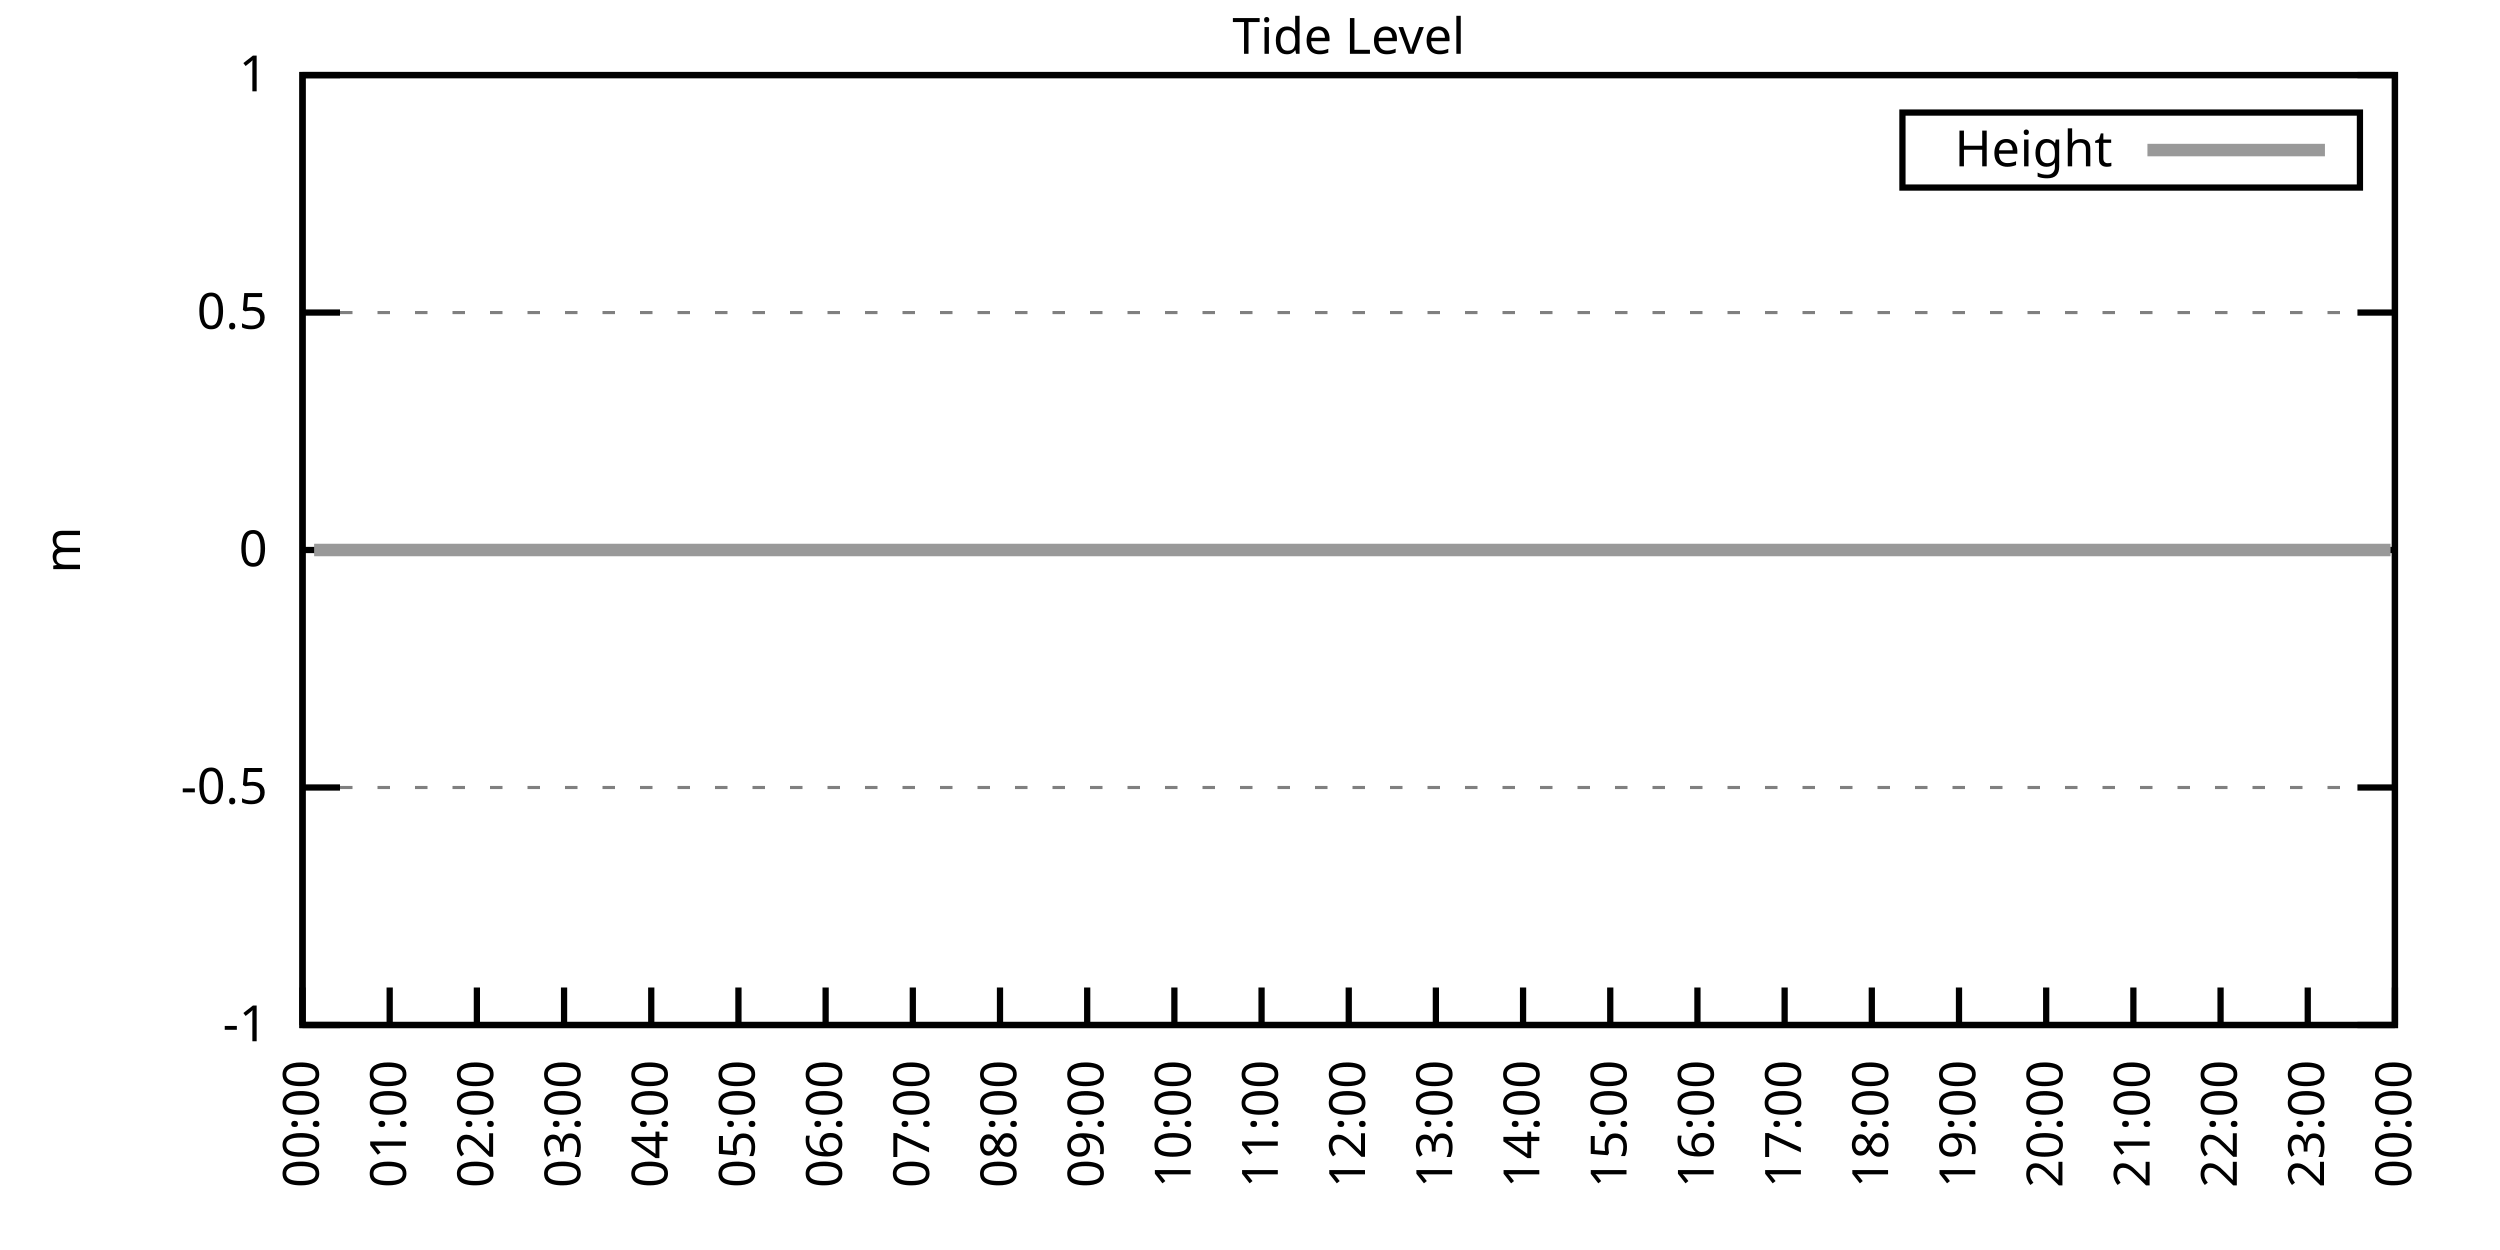
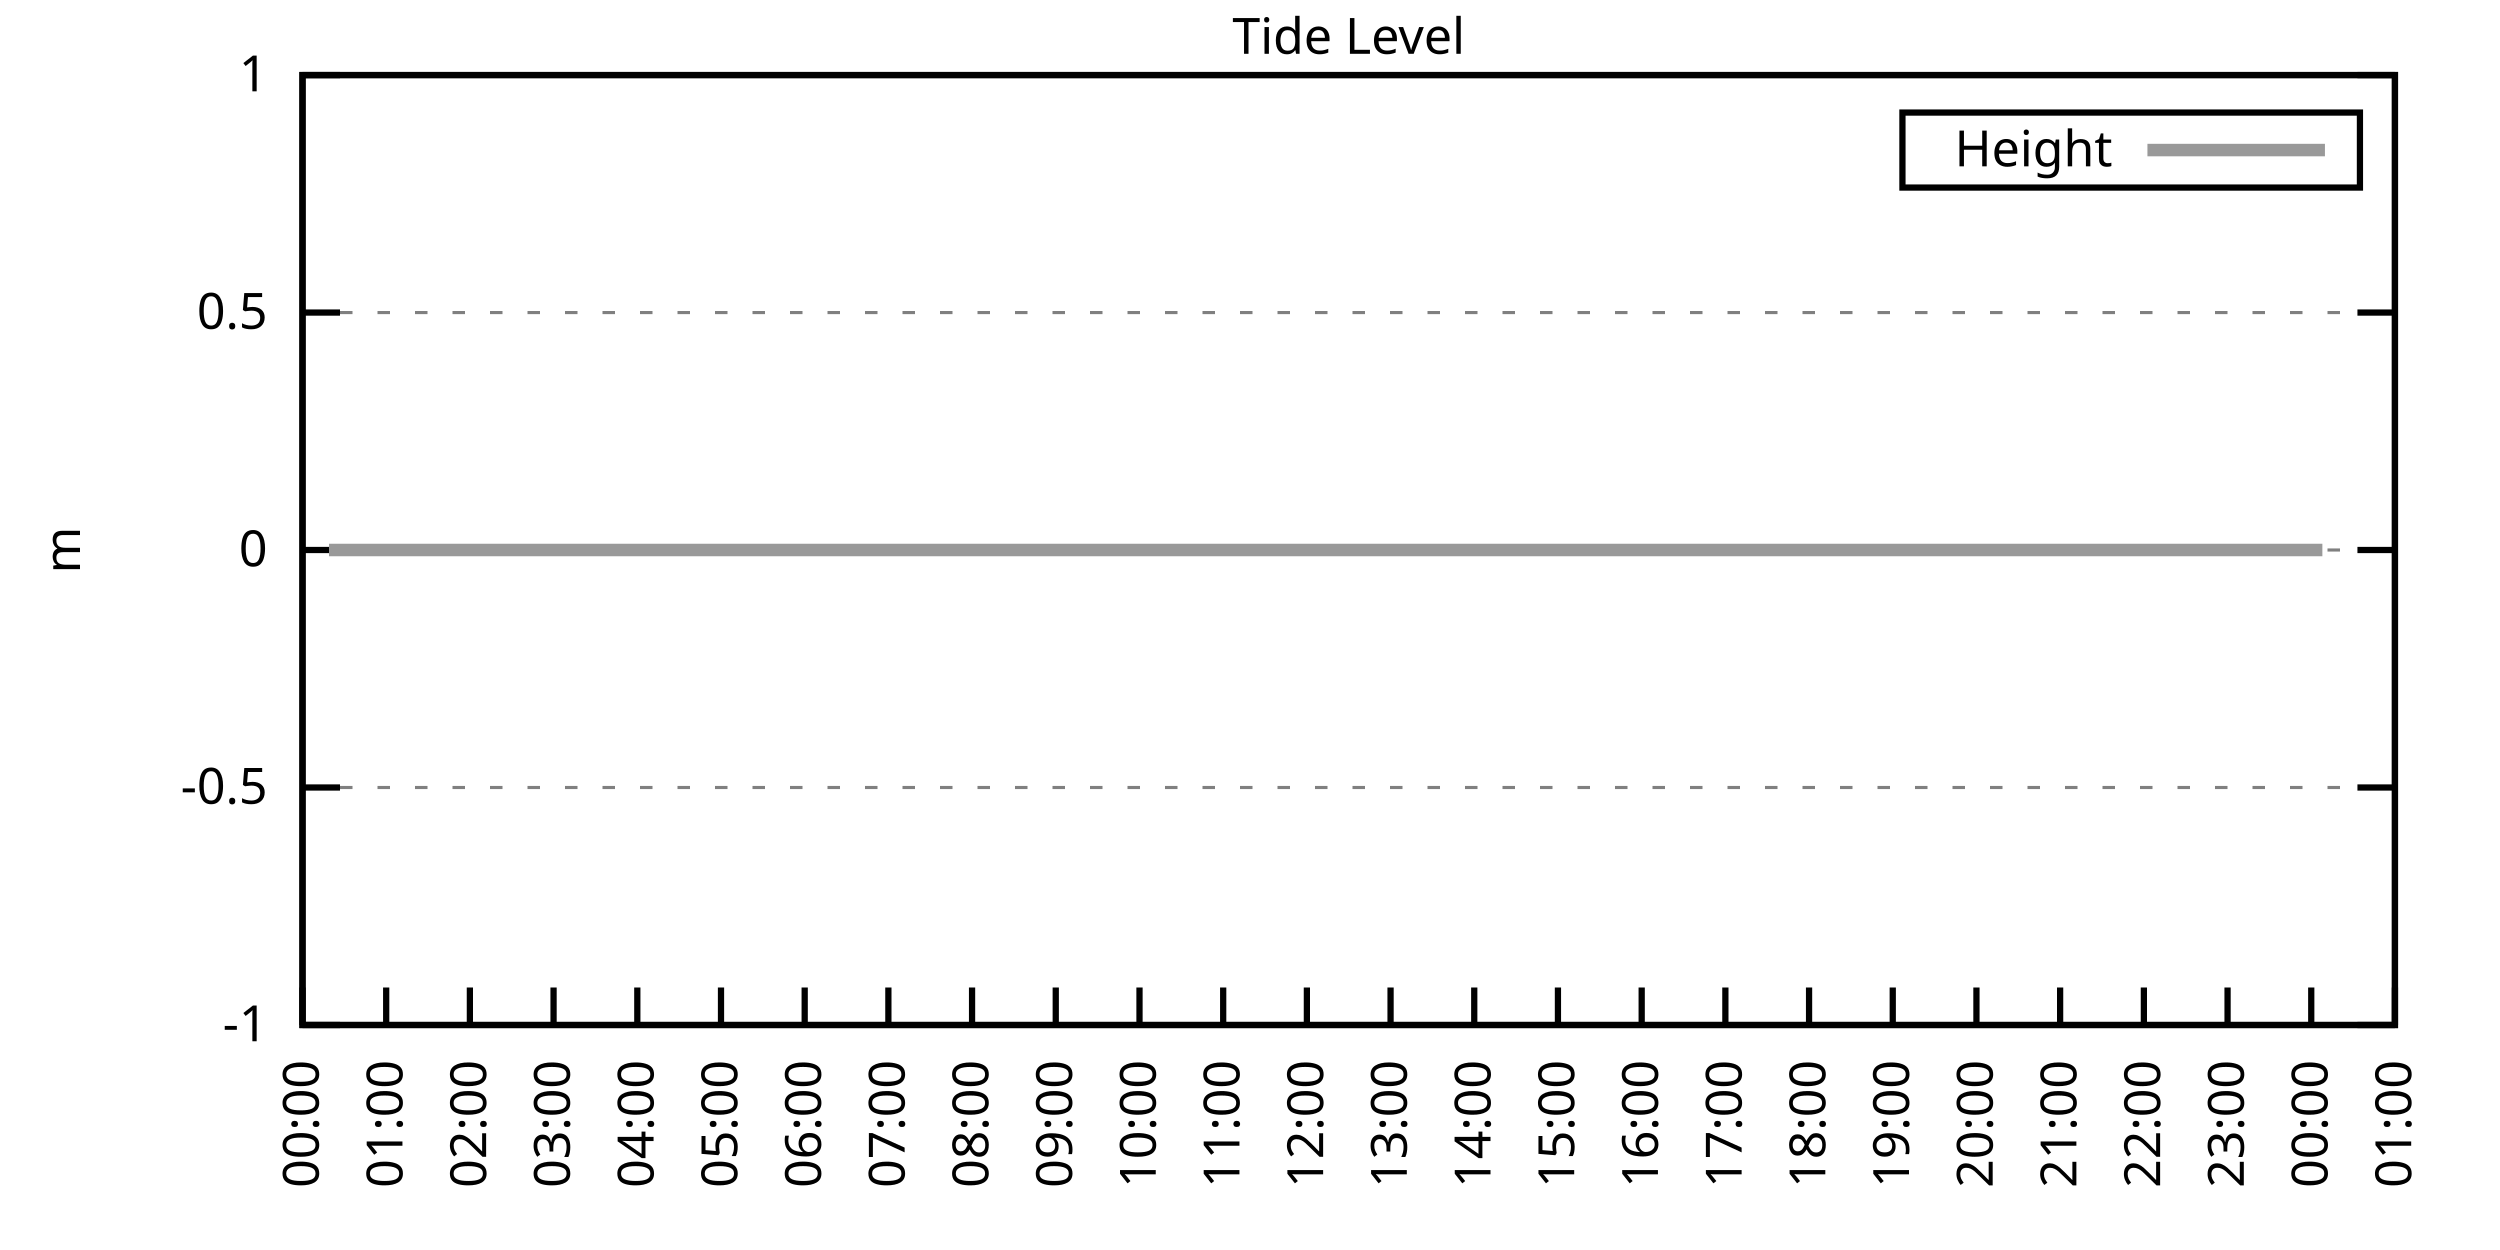
<svg xmlns="http://www.w3.org/2000/svg" xmlns:xlink="http://www.w3.org/1999/xlink" width="400" height="200" viewBox="0 0 400 200">
  <g id="gnuplot_canvas">
    <rect x="0" y="0" width="400" height="200" fill="none" />
    <defs>
      <circle id="gpDot" r="0.5" stroke-width="0.5" stroke="currentColor" />
      <path id="gpPt0" stroke-width="0.333" stroke="currentColor" d="M-1,0 h2 M0,-1 v2" />
      <path id="gpPt1" stroke-width="0.333" stroke="currentColor" d="M-1,-1 L1,1 M1,-1 L-1,1" />
      <path id="gpPt2" stroke-width="0.333" stroke="currentColor" d="M-1,0 L1,0 M0,-1 L0,1 M-1,-1 L1,1 M-1,1 L1,-1" />
      <rect id="gpPt3" stroke-width="0.333" stroke="currentColor" x="-1" y="-1" width="2" height="2" />
      <rect id="gpPt4" stroke-width="0.333" stroke="currentColor" fill="currentColor" x="-1" y="-1" width="2" height="2" />
      <circle id="gpPt5" stroke-width="0.333" stroke="currentColor" cx="0" cy="0" r="1" />
      <use xlink:href="#gpPt5" id="gpPt6" fill="currentColor" stroke="none" />
      <path id="gpPt7" stroke-width="0.333" stroke="currentColor" d="M0,-1.33 L-1.33,0.67 L1.33,0.67 z" />
      <use xlink:href="#gpPt7" id="gpPt8" fill="currentColor" stroke="none" />
      <use xlink:href="#gpPt7" id="gpPt9" stroke="currentColor" transform="rotate(180)" />
      <use xlink:href="#gpPt9" id="gpPt10" fill="currentColor" stroke="none" />
      <use xlink:href="#gpPt3" id="gpPt11" stroke="currentColor" transform="rotate(45)" />
      <use xlink:href="#gpPt11" id="gpPt12" fill="currentColor" stroke="none" />
      <path id="gpPt13" stroke-width="0.333" stroke="currentColor" d="M0,1.330 L1.265,0.411 L0.782,-1.067 L-0.782,-1.076 L-1.265,0.411 z" />
      <use xlink:href="#gpPt13" id="gpPt14" fill="currentColor" stroke="none" />
      <filter id="textbox" filterUnits="objectBoundingBox" x="0" y="0" height="1" width="1">
        <feFlood flood-color="white" flood-opacity="1" result="bgnd" />
        <feComposite in="SourceGraphic" in2="bgnd" operator="atop" />
      </filter>
      <filter id="greybox" filterUnits="objectBoundingBox" x="0" y="0" height="1" width="1">
        <feFlood flood-color="lightgrey" flood-opacity="1" result="grey" />
        <feComposite in="SourceGraphic" in2="grey" operator="atop" />
      </filter>
    </defs>
    <g fill="none" color="white" stroke="currentColor" stroke-width="1.00" stroke-linecap="butt" stroke-linejoin="miter">
</g>
    <g fill="none" color="black" stroke="currentColor" stroke-width="1.00" stroke-linecap="butt" stroke-linejoin="miter">
      <g stroke="none" shape-rendering="crispEdges">
        <polygon fill="rgb(255, 255, 255)" points="48.40,164.00 383.18,164.00 383.18,12.02 48.40,12.02 " />
      </g>
    </g>
    <g fill="none" color="black" stroke="currentColor" stroke-width="1.00" stroke-linecap="butt" stroke-linejoin="miter">
</g>
    <g fill="none" color="black" stroke="black" stroke-width="0.50" stroke-linecap="butt" stroke-linejoin="miter">
</g>
    <g fill="none" color="gray" stroke="currentColor" stroke-width="0.50" stroke-linecap="butt" stroke-linejoin="miter">
      <path stroke="gray" stroke-dasharray="2,4" class="gridline" d="M48.40,164.00 L383.19,164.00  " />
    </g>
    <g fill="none" color="gray" stroke="gray" stroke-width="1.00" stroke-linecap="butt" stroke-linejoin="miter">
</g>
    <g fill="none" color="black" stroke="currentColor" stroke-width="1.00" stroke-linecap="butt" stroke-linejoin="miter">
      <path stroke="black" d="M48.40,164.00 L54.40,164.00 M383.19,164.00 L377.19,164.00  " />
      <g transform="translate(42.80,166.60)" stroke="none" fill="black" font-family="Sans" font-size="8.00" text-anchor="end">
        <text>
          <tspan font-family="Sans">-1</tspan>
        </text>
      </g>
    </g>
    <g fill="none" color="black" stroke="currentColor" stroke-width="1.00" stroke-linecap="butt" stroke-linejoin="miter">
</g>
    <g fill="none" color="black" stroke="black" stroke-width="0.50" stroke-linecap="butt" stroke-linejoin="miter">
</g>
    <g fill="none" color="gray" stroke="currentColor" stroke-width="0.50" stroke-linecap="butt" stroke-linejoin="miter">
      <path stroke="gray" stroke-dasharray="2,4" class="gridline" d="M48.40,126.00 L383.19,126.00  " />
    </g>
    <g fill="none" color="gray" stroke="gray" stroke-width="1.00" stroke-linecap="butt" stroke-linejoin="miter">
</g>
    <g fill="none" color="black" stroke="currentColor" stroke-width="1.00" stroke-linecap="butt" stroke-linejoin="miter">
      <path stroke="black" d="M48.40,126.00 L54.40,126.00 M383.19,126.00 L377.19,126.00  " />
      <g transform="translate(42.80,128.60)" stroke="none" fill="black" font-family="Sans" font-size="8.00" text-anchor="end">
        <text>
          <tspan font-family="Sans">-0.5</tspan>
        </text>
      </g>
    </g>
    <g fill="none" color="black" stroke="currentColor" stroke-width="1.00" stroke-linecap="butt" stroke-linejoin="miter">
</g>
    <g fill="none" color="black" stroke="black" stroke-width="0.50" stroke-linecap="butt" stroke-linejoin="miter">
</g>
    <g fill="none" color="gray" stroke="currentColor" stroke-width="0.50" stroke-linecap="butt" stroke-linejoin="miter">
      <path stroke="gray" stroke-dasharray="2,4" class="gridline" d="M48.40,88.00 L383.19,88.00  " />
    </g>
    <g fill="none" color="gray" stroke="gray" stroke-width="1.00" stroke-linecap="butt" stroke-linejoin="miter">
</g>
    <g fill="none" color="black" stroke="currentColor" stroke-width="1.00" stroke-linecap="butt" stroke-linejoin="miter">
      <path stroke="black" d="M48.40,88.00 L54.40,88.00 M383.19,88.00 L377.19,88.00  " />
      <g transform="translate(42.80,90.60)" stroke="none" fill="black" font-family="Sans" font-size="8.00" text-anchor="end">
        <text>
          <tspan font-family="Sans"> 0</tspan>
        </text>
      </g>
    </g>
    <g fill="none" color="black" stroke="currentColor" stroke-width="1.00" stroke-linecap="butt" stroke-linejoin="miter">
</g>
    <g fill="none" color="black" stroke="black" stroke-width="0.50" stroke-linecap="butt" stroke-linejoin="miter">
</g>
    <g fill="none" color="gray" stroke="currentColor" stroke-width="0.50" stroke-linecap="butt" stroke-linejoin="miter">
      <path stroke="gray" stroke-dasharray="2,4" class="gridline" d="M48.40,50.01 L383.19,50.01  " />
    </g>
    <g fill="none" color="gray" stroke="gray" stroke-width="1.00" stroke-linecap="butt" stroke-linejoin="miter">
</g>
    <g fill="none" color="black" stroke="currentColor" stroke-width="1.00" stroke-linecap="butt" stroke-linejoin="miter">
      <path stroke="black" d="M48.40,50.01 L54.40,50.01 M383.19,50.01 L377.19,50.01  " />
      <g transform="translate(42.80,52.61)" stroke="none" fill="black" font-family="Sans" font-size="8.00" text-anchor="end">
        <text>
          <tspan font-family="Sans"> 0.5</tspan>
        </text>
      </g>
    </g>
    <g fill="none" color="black" stroke="currentColor" stroke-width="1.00" stroke-linecap="butt" stroke-linejoin="miter">
</g>
    <g fill="none" color="black" stroke="black" stroke-width="0.50" stroke-linecap="butt" stroke-linejoin="miter">
</g>
    <g fill="none" color="gray" stroke="currentColor" stroke-width="0.50" stroke-linecap="butt" stroke-linejoin="miter">
      <path stroke="gray" stroke-dasharray="2,4" class="gridline" d="M48.40,12.01 L383.19,12.01  " />
    </g>
    <g fill="none" color="gray" stroke="gray" stroke-width="1.00" stroke-linecap="butt" stroke-linejoin="miter">
</g>
    <g fill="none" color="black" stroke="currentColor" stroke-width="1.00" stroke-linecap="butt" stroke-linejoin="miter">
      <path stroke="black" d="M48.40,12.01 L54.40,12.01 M383.19,12.01 L377.19,12.01  " />
      <g transform="translate(42.80,14.61)" stroke="none" fill="black" font-family="Sans" font-size="8.00" text-anchor="end">
        <text>
          <tspan font-family="Sans"> 1</tspan>
        </text>
      </g>
    </g>
    <g fill="none" color="black" stroke="currentColor" stroke-width="1.00" stroke-linecap="butt" stroke-linejoin="miter">
      <path stroke="black" d="M48.40,164.00 L48.40,158.00  " />
      <g transform="translate(51.00,169.60) rotate(270.00)" stroke="none" fill="black" font-family="Sans" font-size="8.00" text-anchor="end">
        <text>
          <tspan font-family="Sans">00:00</tspan>
        </text>
      </g>
    </g>
    <g fill="none" color="black" stroke="currentColor" stroke-width="1.00" stroke-linecap="butt" stroke-linejoin="miter">
-       <path stroke="black" d="M62.35,164.00 L62.35,158.00  " />
-       <g transform="translate(64.95,169.60) rotate(270.00)" stroke="none" fill="black" font-family="Sans" font-size="8.00" text-anchor="end">
+       <path stroke="black" d="M61.79,164.00 L61.79,158.00  " />
+       <g transform="translate(64.39,169.60) rotate(270.00)" stroke="none" fill="black" font-family="Sans" font-size="8.00" text-anchor="end">
        <text>
          <tspan font-family="Sans">01:00</tspan>
        </text>
      </g>
    </g>
    <g fill="none" color="black" stroke="currentColor" stroke-width="1.00" stroke-linecap="butt" stroke-linejoin="miter">
-       <path stroke="black" d="M76.30,164.00 L76.30,158.00  " />
-       <g transform="translate(78.90,169.60) rotate(270.00)" stroke="none" fill="black" font-family="Sans" font-size="8.00" text-anchor="end">
+       <path stroke="black" d="M75.18,164.00 L75.18,158.00  " />
+       <g transform="translate(77.78,169.60) rotate(270.00)" stroke="none" fill="black" font-family="Sans" font-size="8.00" text-anchor="end">
        <text>
          <tspan font-family="Sans">02:00</tspan>
        </text>
      </g>
    </g>
    <g fill="none" color="black" stroke="currentColor" stroke-width="1.00" stroke-linecap="butt" stroke-linejoin="miter">
-       <path stroke="black" d="M90.25,164.00 L90.25,158.00  " />
-       <g transform="translate(92.85,169.60) rotate(270.00)" stroke="none" fill="black" font-family="Sans" font-size="8.00" text-anchor="end">
+       <path stroke="black" d="M88.57,164.00 L88.57,158.00  " />
+       <g transform="translate(91.17,169.60) rotate(270.00)" stroke="none" fill="black" font-family="Sans" font-size="8.00" text-anchor="end">
        <text>
          <tspan font-family="Sans">03:00</tspan>
        </text>
      </g>
    </g>
    <g fill="none" color="black" stroke="currentColor" stroke-width="1.00" stroke-linecap="butt" stroke-linejoin="miter">
-       <path stroke="black" d="M104.20,164.00 L104.20,158.00  " />
-       <g transform="translate(106.80,169.60) rotate(270.00)" stroke="none" fill="black" font-family="Sans" font-size="8.00" text-anchor="end">
+       <path stroke="black" d="M101.97,164.00 L101.97,158.00  " />
+       <g transform="translate(104.57,169.60) rotate(270.00)" stroke="none" fill="black" font-family="Sans" font-size="8.00" text-anchor="end">
        <text>
          <tspan font-family="Sans">04:00</tspan>
        </text>
      </g>
    </g>
    <g fill="none" color="black" stroke="currentColor" stroke-width="1.00" stroke-linecap="butt" stroke-linejoin="miter">
-       <path stroke="black" d="M118.15,164.00 L118.15,158.00  " />
-       <g transform="translate(120.75,169.60) rotate(270.00)" stroke="none" fill="black" font-family="Sans" font-size="8.00" text-anchor="end">
+       <path stroke="black" d="M115.36,164.00 L115.36,158.00  " />
+       <g transform="translate(117.96,169.60) rotate(270.00)" stroke="none" fill="black" font-family="Sans" font-size="8.00" text-anchor="end">
        <text>
          <tspan font-family="Sans">05:00</tspan>
        </text>
      </g>
    </g>
    <g fill="none" color="black" stroke="currentColor" stroke-width="1.00" stroke-linecap="butt" stroke-linejoin="miter">
-       <path stroke="black" d="M132.10,164.00 L132.10,158.00  " />
-       <g transform="translate(134.70,169.60) rotate(270.00)" stroke="none" fill="black" font-family="Sans" font-size="8.00" text-anchor="end">
+       <path stroke="black" d="M128.75,164.00 L128.75,158.00  " />
+       <g transform="translate(131.35,169.60) rotate(270.00)" stroke="none" fill="black" font-family="Sans" font-size="8.00" text-anchor="end">
        <text>
          <tspan font-family="Sans">06:00</tspan>
        </text>
      </g>
    </g>
    <g fill="none" color="black" stroke="currentColor" stroke-width="1.00" stroke-linecap="butt" stroke-linejoin="miter">
-       <path stroke="black" d="M146.05,164.00 L146.05,158.00  " />
-       <g transform="translate(148.65,169.60) rotate(270.00)" stroke="none" fill="black" font-family="Sans" font-size="8.00" text-anchor="end">
+       <path stroke="black" d="M142.14,164.00 L142.14,158.00  " />
+       <g transform="translate(144.74,169.60) rotate(270.00)" stroke="none" fill="black" font-family="Sans" font-size="8.00" text-anchor="end">
        <text>
          <tspan font-family="Sans">07:00</tspan>
        </text>
      </g>
    </g>
    <g fill="none" color="black" stroke="currentColor" stroke-width="1.00" stroke-linecap="butt" stroke-linejoin="miter">
-       <path stroke="black" d="M160.00,164.00 L160.00,158.00  " />
-       <g transform="translate(162.60,169.60) rotate(270.00)" stroke="none" fill="black" font-family="Sans" font-size="8.00" text-anchor="end">
+       <path stroke="black" d="M155.53,164.00 L155.53,158.00  " />
+       <g transform="translate(158.13,169.60) rotate(270.00)" stroke="none" fill="black" font-family="Sans" font-size="8.00" text-anchor="end">
        <text>
          <tspan font-family="Sans">08:00</tspan>
        </text>
      </g>
    </g>
    <g fill="none" color="black" stroke="currentColor" stroke-width="1.00" stroke-linecap="butt" stroke-linejoin="miter">
-       <path stroke="black" d="M173.95,164.00 L173.95,158.00  " />
-       <g transform="translate(176.55,169.60) rotate(270.00)" stroke="none" fill="black" font-family="Sans" font-size="8.00" text-anchor="end">
+       <path stroke="black" d="M168.92,164.00 L168.92,158.00  " />
+       <g transform="translate(171.52,169.60) rotate(270.00)" stroke="none" fill="black" font-family="Sans" font-size="8.00" text-anchor="end">
        <text>
          <tspan font-family="Sans">09:00</tspan>
        </text>
      </g>
    </g>
    <g fill="none" color="black" stroke="currentColor" stroke-width="1.00" stroke-linecap="butt" stroke-linejoin="miter">
-       <path stroke="black" d="M187.90,164.00 L187.90,158.00  " />
-       <g transform="translate(190.50,169.60) rotate(270.00)" stroke="none" fill="black" font-family="Sans" font-size="8.00" text-anchor="end">
+       <path stroke="black" d="M182.32,164.00 L182.32,158.00  " />
+       <g transform="translate(184.92,169.60) rotate(270.00)" stroke="none" fill="black" font-family="Sans" font-size="8.00" text-anchor="end">
        <text>
          <tspan font-family="Sans">10:00</tspan>
        </text>
      </g>
    </g>
    <g fill="none" color="black" stroke="currentColor" stroke-width="1.00" stroke-linecap="butt" stroke-linejoin="miter">
-       <path stroke="black" d="M201.85,164.00 L201.85,158.00  " />
-       <g transform="translate(204.45,169.60) rotate(270.00)" stroke="none" fill="black" font-family="Sans" font-size="8.00" text-anchor="end">
+       <path stroke="black" d="M195.71,164.00 L195.71,158.00  " />
+       <g transform="translate(198.31,169.60) rotate(270.00)" stroke="none" fill="black" font-family="Sans" font-size="8.00" text-anchor="end">
        <text>
          <tspan font-family="Sans">11:00</tspan>
        </text>
      </g>
    </g>
    <g fill="none" color="black" stroke="currentColor" stroke-width="1.00" stroke-linecap="butt" stroke-linejoin="miter">
-       <path stroke="black" d="M215.80,164.00 L215.80,158.00  " />
-       <g transform="translate(218.40,169.60) rotate(270.00)" stroke="none" fill="black" font-family="Sans" font-size="8.00" text-anchor="end">
+       <path stroke="black" d="M209.10,164.00 L209.10,158.00  " />
+       <g transform="translate(211.70,169.60) rotate(270.00)" stroke="none" fill="black" font-family="Sans" font-size="8.00" text-anchor="end">
        <text>
          <tspan font-family="Sans">12:00</tspan>
        </text>
      </g>
    </g>
    <g fill="none" color="black" stroke="currentColor" stroke-width="1.00" stroke-linecap="butt" stroke-linejoin="miter">
-       <path stroke="black" d="M229.74,164.00 L229.74,158.00  " />
-       <g transform="translate(232.34,169.60) rotate(270.00)" stroke="none" fill="black" font-family="Sans" font-size="8.00" text-anchor="end">
+       <path stroke="black" d="M222.49,164.00 L222.49,158.00  " />
+       <g transform="translate(225.09,169.60) rotate(270.00)" stroke="none" fill="black" font-family="Sans" font-size="8.00" text-anchor="end">
        <text>
          <tspan font-family="Sans">13:00</tspan>
        </text>
      </g>
    </g>
    <g fill="none" color="black" stroke="currentColor" stroke-width="1.00" stroke-linecap="butt" stroke-linejoin="miter">
-       <path stroke="black" d="M243.69,164.00 L243.69,158.00  " />
-       <g transform="translate(246.29,169.60) rotate(270.00)" stroke="none" fill="black" font-family="Sans" font-size="8.00" text-anchor="end">
+       <path stroke="black" d="M235.88,164.00 L235.88,158.00  " />
+       <g transform="translate(238.48,169.60) rotate(270.00)" stroke="none" fill="black" font-family="Sans" font-size="8.00" text-anchor="end">
        <text>
          <tspan font-family="Sans">14:00</tspan>
        </text>
      </g>
    </g>
    <g fill="none" color="black" stroke="currentColor" stroke-width="1.00" stroke-linecap="butt" stroke-linejoin="miter">
-       <path stroke="black" d="M257.64,164.00 L257.64,158.00  " />
-       <g transform="translate(260.24,169.60) rotate(270.00)" stroke="none" fill="black" font-family="Sans" font-size="8.00" text-anchor="end">
+       <path stroke="black" d="M249.27,164.00 L249.27,158.00  " />
+       <g transform="translate(251.87,169.60) rotate(270.00)" stroke="none" fill="black" font-family="Sans" font-size="8.00" text-anchor="end">
        <text>
          <tspan font-family="Sans">15:00</tspan>
        </text>
      </g>
    </g>
    <g fill="none" color="black" stroke="currentColor" stroke-width="1.00" stroke-linecap="butt" stroke-linejoin="miter">
-       <path stroke="black" d="M271.59,164.00 L271.59,158.00  " />
-       <g transform="translate(274.19,169.60) rotate(270.00)" stroke="none" fill="black" font-family="Sans" font-size="8.00" text-anchor="end">
+       <path stroke="black" d="M262.67,164.00 L262.67,158.00  " />
+       <g transform="translate(265.27,169.60) rotate(270.00)" stroke="none" fill="black" font-family="Sans" font-size="8.00" text-anchor="end">
        <text>
          <tspan font-family="Sans">16:00</tspan>
        </text>
      </g>
    </g>
    <g fill="none" color="black" stroke="currentColor" stroke-width="1.00" stroke-linecap="butt" stroke-linejoin="miter">
-       <path stroke="black" d="M285.54,164.00 L285.54,158.00  " />
-       <g transform="translate(288.14,169.60) rotate(270.00)" stroke="none" fill="black" font-family="Sans" font-size="8.00" text-anchor="end">
+       <path stroke="black" d="M276.06,164.00 L276.06,158.00  " />
+       <g transform="translate(278.66,169.60) rotate(270.00)" stroke="none" fill="black" font-family="Sans" font-size="8.00" text-anchor="end">
        <text>
          <tspan font-family="Sans">17:00</tspan>
        </text>
      </g>
    </g>
    <g fill="none" color="black" stroke="currentColor" stroke-width="1.00" stroke-linecap="butt" stroke-linejoin="miter">
-       <path stroke="black" d="M299.49,164.00 L299.49,158.00  " />
-       <g transform="translate(302.09,169.60) rotate(270.00)" stroke="none" fill="black" font-family="Sans" font-size="8.00" text-anchor="end">
+       <path stroke="black" d="M289.45,164.00 L289.45,158.00  " />
+       <g transform="translate(292.05,169.60) rotate(270.00)" stroke="none" fill="black" font-family="Sans" font-size="8.00" text-anchor="end">
        <text>
          <tspan font-family="Sans">18:00</tspan>
        </text>
      </g>
    </g>
    <g fill="none" color="black" stroke="currentColor" stroke-width="1.00" stroke-linecap="butt" stroke-linejoin="miter">
-       <path stroke="black" d="M313.44,164.00 L313.44,158.00  " />
-       <g transform="translate(316.04,169.60) rotate(270.00)" stroke="none" fill="black" font-family="Sans" font-size="8.00" text-anchor="end">
+       <path stroke="black" d="M302.84,164.00 L302.84,158.00  " />
+       <g transform="translate(305.44,169.60) rotate(270.00)" stroke="none" fill="black" font-family="Sans" font-size="8.00" text-anchor="end">
        <text>
          <tspan font-family="Sans">19:00</tspan>
        </text>
      </g>
    </g>
    <g fill="none" color="black" stroke="currentColor" stroke-width="1.00" stroke-linecap="butt" stroke-linejoin="miter">
-       <path stroke="black" d="M327.39,164.00 L327.39,158.00  " />
-       <g transform="translate(329.99,169.60) rotate(270.00)" stroke="none" fill="black" font-family="Sans" font-size="8.00" text-anchor="end">
+       <path stroke="black" d="M316.23,164.00 L316.23,158.00  " />
+       <g transform="translate(318.83,169.60) rotate(270.00)" stroke="none" fill="black" font-family="Sans" font-size="8.00" text-anchor="end">
        <text>
          <tspan font-family="Sans">20:00</tspan>
        </text>
      </g>
    </g>
    <g fill="none" color="black" stroke="currentColor" stroke-width="1.00" stroke-linecap="butt" stroke-linejoin="miter">
-       <path stroke="black" d="M341.34,164.00 L341.34,158.00  " />
-       <g transform="translate(343.94,169.60) rotate(270.00)" stroke="none" fill="black" font-family="Sans" font-size="8.00" text-anchor="end">
+       <path stroke="black" d="M329.62,164.00 L329.62,158.00  " />
+       <g transform="translate(332.22,169.60) rotate(270.00)" stroke="none" fill="black" font-family="Sans" font-size="8.00" text-anchor="end">
        <text>
          <tspan font-family="Sans">21:00</tspan>
        </text>
      </g>
    </g>
    <g fill="none" color="black" stroke="currentColor" stroke-width="1.00" stroke-linecap="butt" stroke-linejoin="miter">
-       <path stroke="black" d="M355.29,164.00 L355.29,158.00  " />
-       <g transform="translate(357.89,169.60) rotate(270.00)" stroke="none" fill="black" font-family="Sans" font-size="8.00" text-anchor="end">
+       <path stroke="black" d="M343.02,164.00 L343.02,158.00  " />
+       <g transform="translate(345.62,169.60) rotate(270.00)" stroke="none" fill="black" font-family="Sans" font-size="8.00" text-anchor="end">
        <text>
          <tspan font-family="Sans">22:00</tspan>
        </text>
      </g>
    </g>
    <g fill="none" color="black" stroke="currentColor" stroke-width="1.00" stroke-linecap="butt" stroke-linejoin="miter">
-       <path stroke="black" d="M369.24,164.00 L369.24,158.00  " />
-       <g transform="translate(371.84,169.60) rotate(270.00)" stroke="none" fill="black" font-family="Sans" font-size="8.00" text-anchor="end">
+       <path stroke="black" d="M356.41,164.00 L356.41,158.00  " />
+       <g transform="translate(359.01,169.60) rotate(270.00)" stroke="none" fill="black" font-family="Sans" font-size="8.00" text-anchor="end">
        <text>
          <tspan font-family="Sans">23:00</tspan>
+         </text>
+       </g>
+     </g>
+     <g fill="none" color="black" stroke="currentColor" stroke-width="1.00" stroke-linecap="butt" stroke-linejoin="miter">
+       <path stroke="black" d="M369.80,164.00 L369.80,158.00  " />
+       <g transform="translate(372.40,169.60) rotate(270.00)" stroke="none" fill="black" font-family="Sans" font-size="8.00" text-anchor="end">
+         <text>
+           <tspan font-family="Sans">00:00</tspan>
        </text>
      </g>
    </g>
    <g fill="none" color="black" stroke="currentColor" stroke-width="1.00" stroke-linecap="butt" stroke-linejoin="miter">
      <path stroke="black" d="M383.19,164.00 L383.19,158.00  " />
      <g transform="translate(385.79,169.60) rotate(270.00)" stroke="none" fill="black" font-family="Sans" font-size="8.00" text-anchor="end">
        <text>
-           <tspan font-family="Sans">00:00</tspan>
+           <tspan font-family="Sans">01:00</tspan>
        </text>
      </g>
    </g>
    <g fill="none" color="black" stroke="currentColor" stroke-width="1.00" stroke-linecap="butt" stroke-linejoin="miter">
</g>
    <g fill="none" color="black" stroke="currentColor" stroke-width="1.00" stroke-linecap="butt" stroke-linejoin="miter">
      <path stroke="black" d="M48.40,12.01 L48.40,164.00 L383.19,164.00 L383.19,12.01 L48.40,12.01 Z  " />
    </g>
    <g fill="none" color="black" stroke="currentColor" stroke-width="1.00" stroke-linecap="butt" stroke-linejoin="miter">
</g>
    <g fill="none" color="black" stroke="currentColor" stroke-width="1.00" stroke-linecap="butt" stroke-linejoin="miter">
      <path stroke="black" d="M304.39,30.01 L304.39,18.01 L377.59,18.01 L377.59,30.01 L304.39,30.01 Z  " />
    </g>
    <g id="Tide_level_plot_1">
      <g fill="none" color="white" stroke="black" stroke-width="2.00" stroke-linecap="butt" stroke-linejoin="miter">
</g>
      <g fill="none" color="black" stroke="currentColor" stroke-width="2.00" stroke-linecap="butt" stroke-linejoin="miter">
        <g transform="translate(337.99,26.61)" stroke="none" fill="black" font-family="Sans" font-size="8.00" text-anchor="end">
          <text>
            <tspan font-family="Sans">Height</tspan>
          </text>
        </g>
      </g>
      <g fill="none" color="black" stroke="currentColor" stroke-width="2.00" stroke-linecap="butt" stroke-linejoin="miter">
-         <path stroke="rgb(153, 153, 153)" d="M343.59,24.01 L371.99,24.01 M50.26,88.00 L52.82,88.00 L55.14,88.00 L57.47,88.00 L59.09,88.00 L62.12,88.00   L64.21,88.00 L66.30,88.00 L68.86,88.00 L71.42,88.00 L73.51,88.00 L76.07,88.00 L78.39,88.00 L80.25,88.00   L82.81,88.00 L84.90,88.00 L87.69,88.00 L90.02,88.00 L92.11,88.00 L94.20,88.00 L96.76,88.00 L99.32,88.00   L101.64,88.00 L103.50,88.00 L106.29,88.00 L108.15,88.00 L110.71,88.00 L113.27,88.00 L115.36,88.00 L117.92,88.00   L120.01,88.00 L122.57,88.00 L124.89,88.00 L127.22,88.00 L129.31,88.00 L131.63,88.00 L134.19,88.00 L136.05,88.00   L138.61,88.00 L140.47,88.00 L143.26,88.00 L145.35,88.00 L148.14,88.00 L150.46,88.00 L152.56,88.00 L154.65,88.00   L157.21,88.00 L159.76,88.00 L161.62,88.00 L164.41,88.00 L166.27,88.00 L168.83,88.00 L171.39,88.00 L173.71,88.00   L175.81,88.00 L177.90,88.00 L180.46,88.00 L183.01,88.00 L185.34,88.00 L187.66,88.00 L189.76,88.00 L192.08,88.00   L194.41,88.00 L196.96,88.00 L199.06,88.00 L201.38,88.00 L203.71,88.00 L206.26,88.00 L208.36,88.00 L210.91,88.00   L213.01,88.00 L215.33,88.00 L217.65,88.00 L220.21,88.00 L222.30,88.00 L224.86,88.00 L227.19,88.00 L229.28,88.00   L231.60,88.00 L234.16,88.00 L236.49,88.00 L238.35,88.00 L240.90,88.00 L243.23,88.00 L245.55,88.00 L248.11,88.00   L250.44,88.00 L252.76,88.00 L254.85,88.00 L257.18,88.00 L259.27,88.00 L261.83,88.00 L264.15,88.00 L266.48,88.00   L269.04,88.00 L271.36,88.00 L273.45,88.00 L276.01,88.00 L278.10,88.00 L280.66,88.00 L282.75,88.00 L284.85,88.00   L287.17,88.00 L289.73,88.00 L292.29,88.00 L294.38,88.00 L296.94,88.00 L299.26,88.00 L301.35,88.00 L303.68,88.00   L306.00,88.00 L308.56,88.00 L310.65,88.00 L312.98,88.00 L315.53,88.00 L317.86,88.00 L320.18,88.00 L322.04,88.00   L324.60,88.00 L326.93,88.00 L329.02,88.00 L331.58,88.00 L333.67,88.00 L336.46,88.00 L338.32,88.00 L341.11,88.00   L343.20,88.00 L345.76,88.00 L347.85,88.00 L350.18,88.00 L352.50,88.00 L354.59,88.00 L357.15,88.00 L359.48,88.00   L361.57,88.00 L364.13,88.00 L366.45,88.00 L369.01,88.00 L371.10,88.00 L373.66,88.00 L375.98,88.00 L378.08,88.00   L380.40,88.00 L382.49,88.00  " />
+         <path stroke="rgb(153, 153, 153)" d="M343.59,24.01 L371.99,24.01 M52.64,88.00 L54.87,88.00 L57.10,88.00 L58.67,88.00 L61.57,88.00 L63.58,88.00   L65.59,88.00 L68.04,88.00 L70.50,88.00 L72.50,88.00 L74.96,88.00 L77.19,88.00 L78.98,88.00 L81.43,88.00   L83.44,88.00 L86.12,88.00 L88.35,88.00 L90.36,88.00 L92.37,88.00 L94.82,88.00 L97.28,88.00 L99.51,88.00   L101.30,88.00 L103.98,88.00 L105.76,88.00 L108.22,88.00 L110.67,88.00 L112.68,88.00 L115.13,88.00 L117.14,88.00   L119.60,88.00 L121.83,88.00 L124.06,88.00 L126.07,88.00 L128.30,88.00 L130.76,88.00 L132.54,88.00 L135.00,88.00   L136.78,88.00 L139.46,88.00 L141.47,88.00 L144.15,88.00 L146.38,88.00 L148.39,88.00 L150.40,88.00 L152.85,88.00   L155.31,88.00 L157.10,88.00 L159.77,88.00 L161.56,88.00 L164.01,88.00 L166.47,88.00 L168.70,88.00 L170.71,88.00   L172.72,88.00 L175.17,88.00 L177.63,88.00 L179.86,88.00 L182.09,88.00 L184.10,88.00 L186.33,88.00 L188.57,88.00   L191.02,88.00 L193.03,88.00 L195.26,88.00 L197.49,88.00 L199.95,88.00 L201.96,88.00 L204.41,88.00 L206.42,88.00   L208.65,88.00 L210.88,88.00 L213.34,88.00 L215.35,88.00 L217.80,88.00 L220.04,88.00 L222.04,88.00 L224.28,88.00   L226.73,88.00 L228.96,88.00 L230.75,88.00 L233.20,88.00 L235.44,88.00 L237.67,88.00 L240.12,88.00 L242.36,88.00   L244.59,88.00 L246.60,88.00 L248.83,88.00 L250.84,88.00 L253.29,88.00 L255.52,88.00 L257.76,88.00 L260.21,88.00   L262.44,88.00 L264.45,88.00 L266.91,88.00 L268.92,88.00 L271.37,88.00 L273.38,88.00 L275.39,88.00 L277.62,88.00   L280.07,88.00 L282.53,88.00 L284.54,88.00 L286.99,88.00 L289.23,88.00 L291.23,88.00 L293.47,88.00 L295.70,88.00   L298.15,88.00 L300.16,88.00 L302.39,88.00 L304.85,88.00 L307.08,88.00 L309.31,88.00 L311.10,88.00 L313.55,88.00   L315.79,88.00 L317.79,88.00 L320.25,88.00 L322.26,88.00 L324.94,88.00 L326.72,88.00 L329.40,88.00 L331.41,88.00   L333.86,88.00 L335.87,88.00 L338.10,88.00 L340.34,88.00 L342.35,88.00 L344.80,88.00 L347.03,88.00 L349.04,88.00   L351.50,88.00 L353.73,88.00 L356.18,88.00 L358.19,88.00 L360.65,88.00 L362.88,88.00 L364.89,88.00 L367.12,88.00   L369.13,88.00 L371.58,88.00  " />
      </g>
    </g>
    <g fill="none" color="black" stroke="currentColor" stroke-width="2.00" stroke-linecap="butt" stroke-linejoin="miter">
</g>
    <g fill="none" color="black" stroke="black" stroke-width="1.00" stroke-linecap="butt" stroke-linejoin="miter">
</g>
    <g fill="none" color="black" stroke="currentColor" stroke-width="1.00" stroke-linecap="butt" stroke-linejoin="miter">
      <path stroke="black" d="M48.40,12.01 L48.40,164.00 L383.19,164.00 L383.19,12.01 L48.40,12.01 Z  " />
      <g transform="translate(12.80,88.01) rotate(270.00)" stroke="none" fill="black" font-family="Sans" font-size="8.00" text-anchor="middle">
        <text>
          <tspan font-family="Sans">m</tspan>
        </text>
      </g>
    </g>
    <g fill="none" color="black" stroke="currentColor" stroke-width="1.00" stroke-linecap="butt" stroke-linejoin="miter">
</g>
    <g fill="none" color="black" stroke="currentColor" stroke-width="1.00" stroke-linecap="butt" stroke-linejoin="miter">
      <g transform="translate(215.79,8.61)" stroke="none" fill="black" font-family="Sans" font-size="8.00" text-anchor="middle">
        <text>
          <tspan font-family="Sans">Tide Level</tspan>
        </text>
      </g>
    </g>
    <g fill="none" color="black" stroke="currentColor" stroke-width="1.00" stroke-linecap="butt" stroke-linejoin="miter">
</g>
  </g>
</svg>
